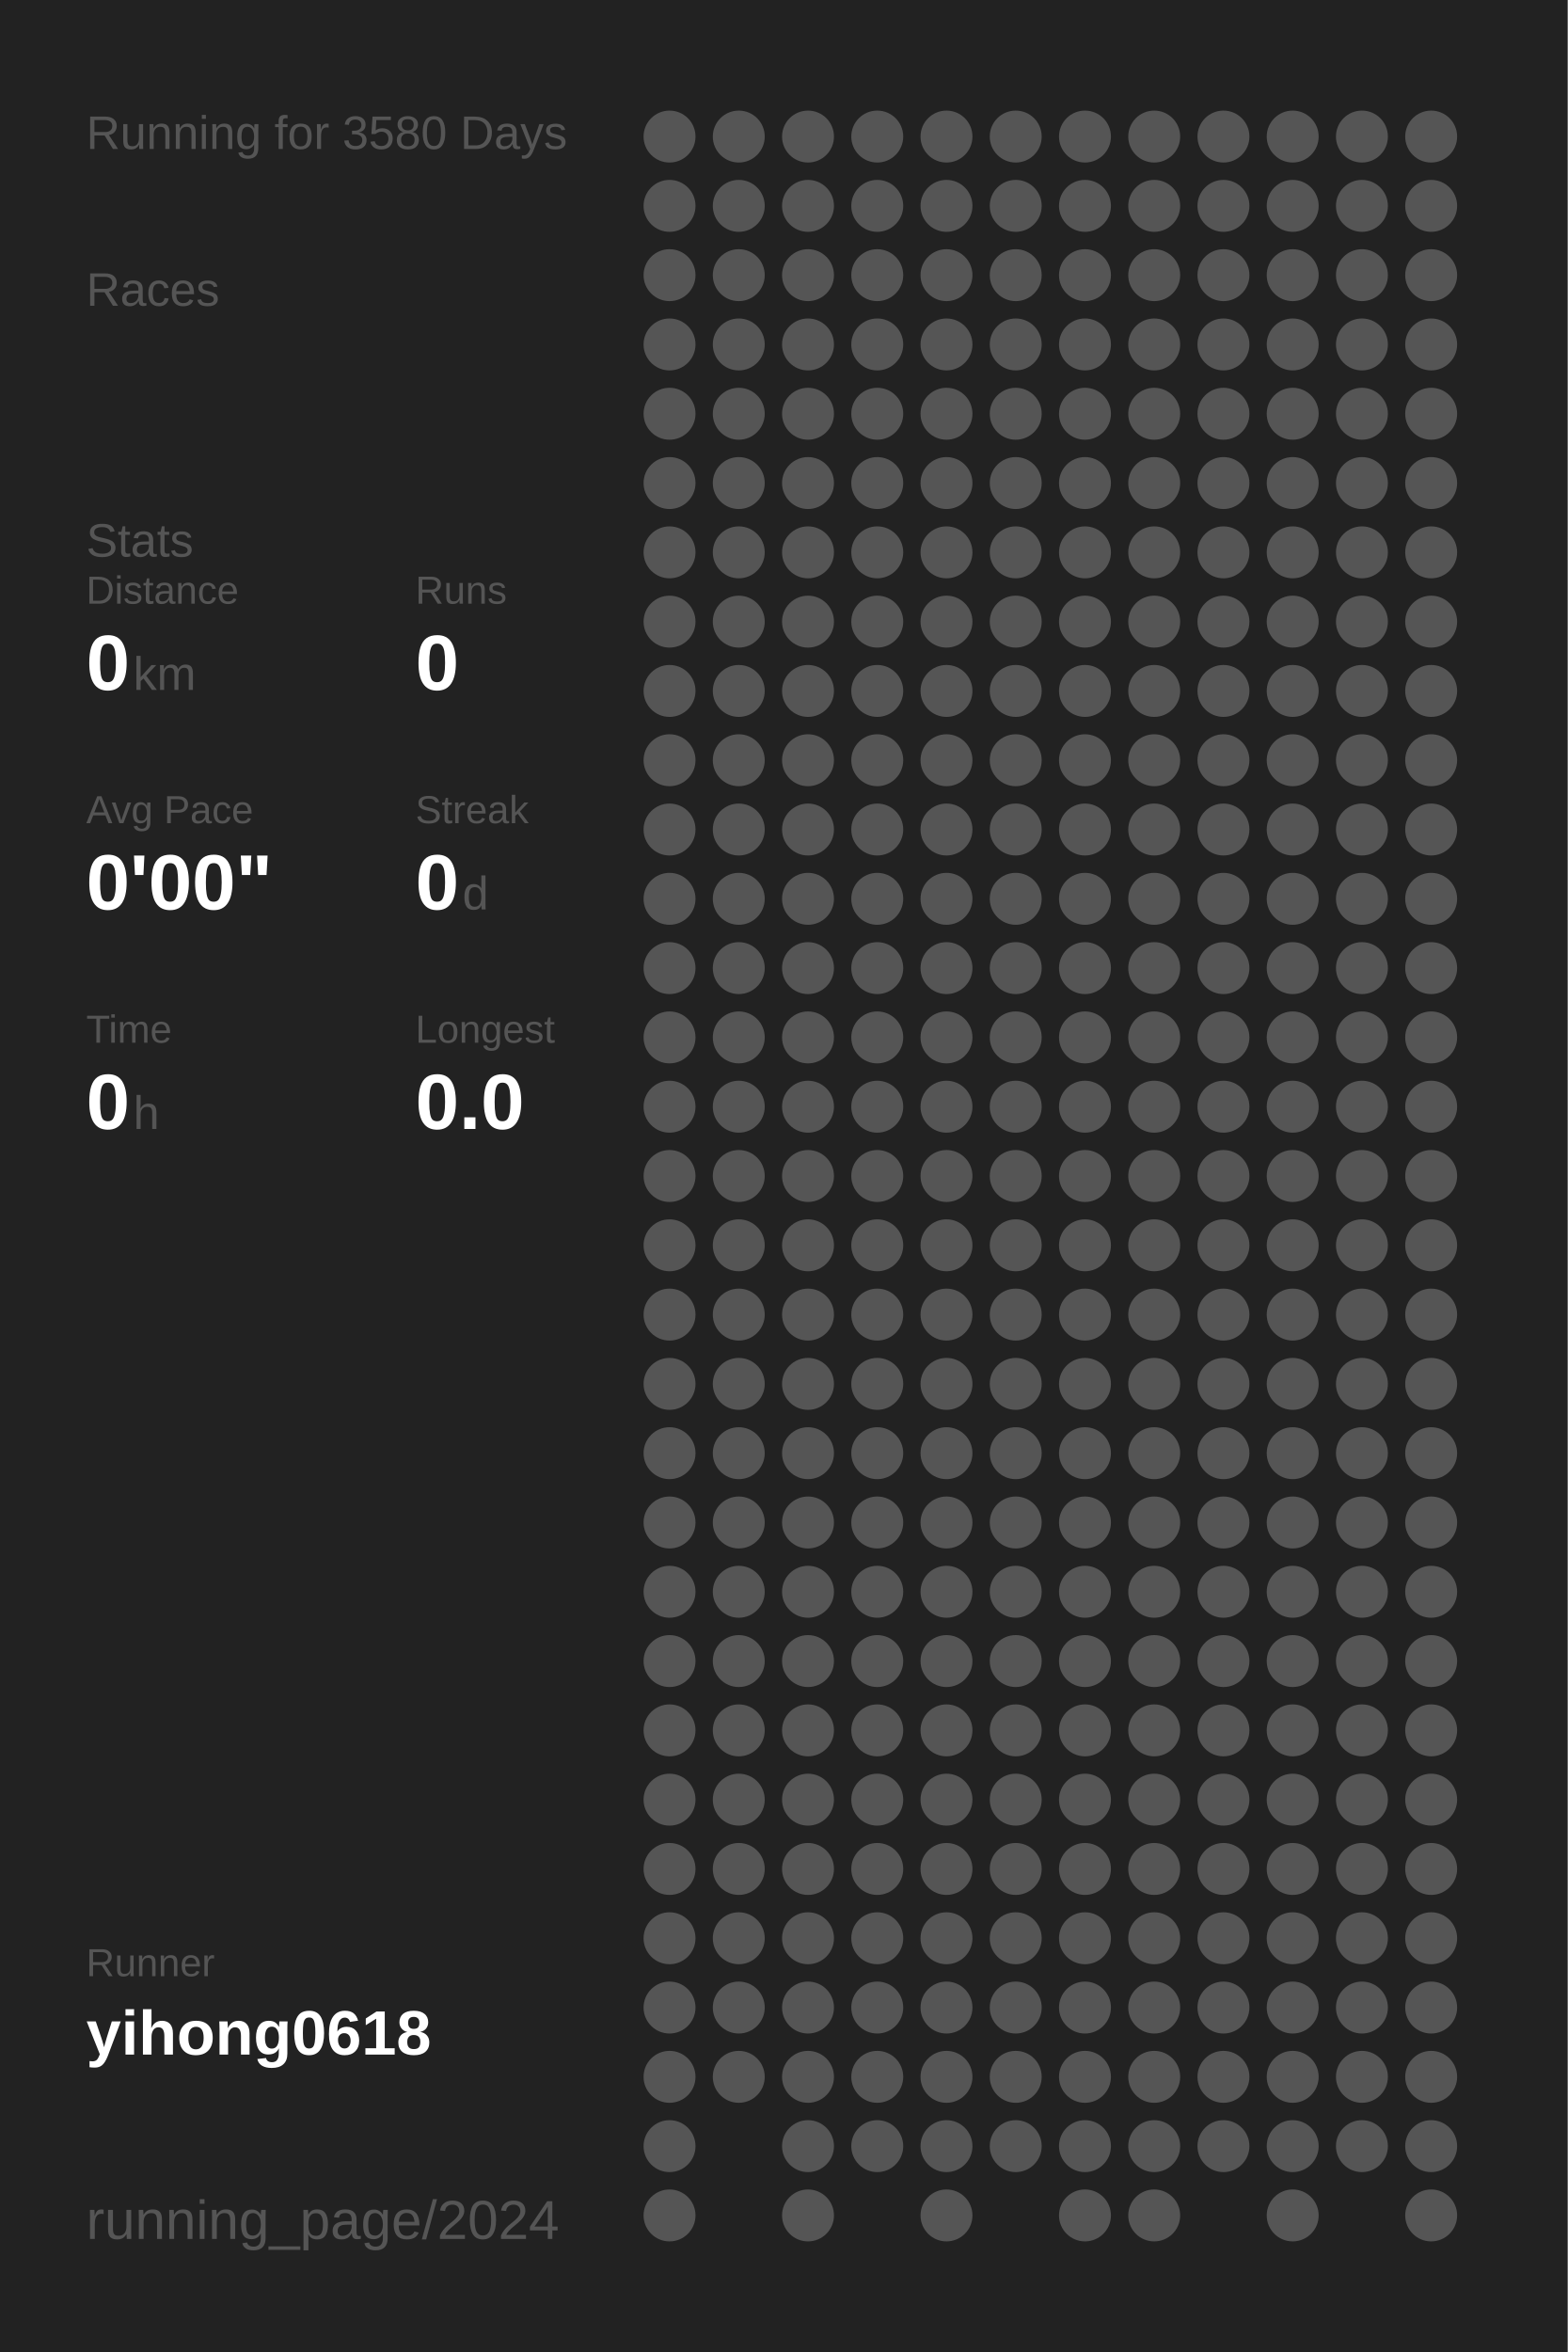
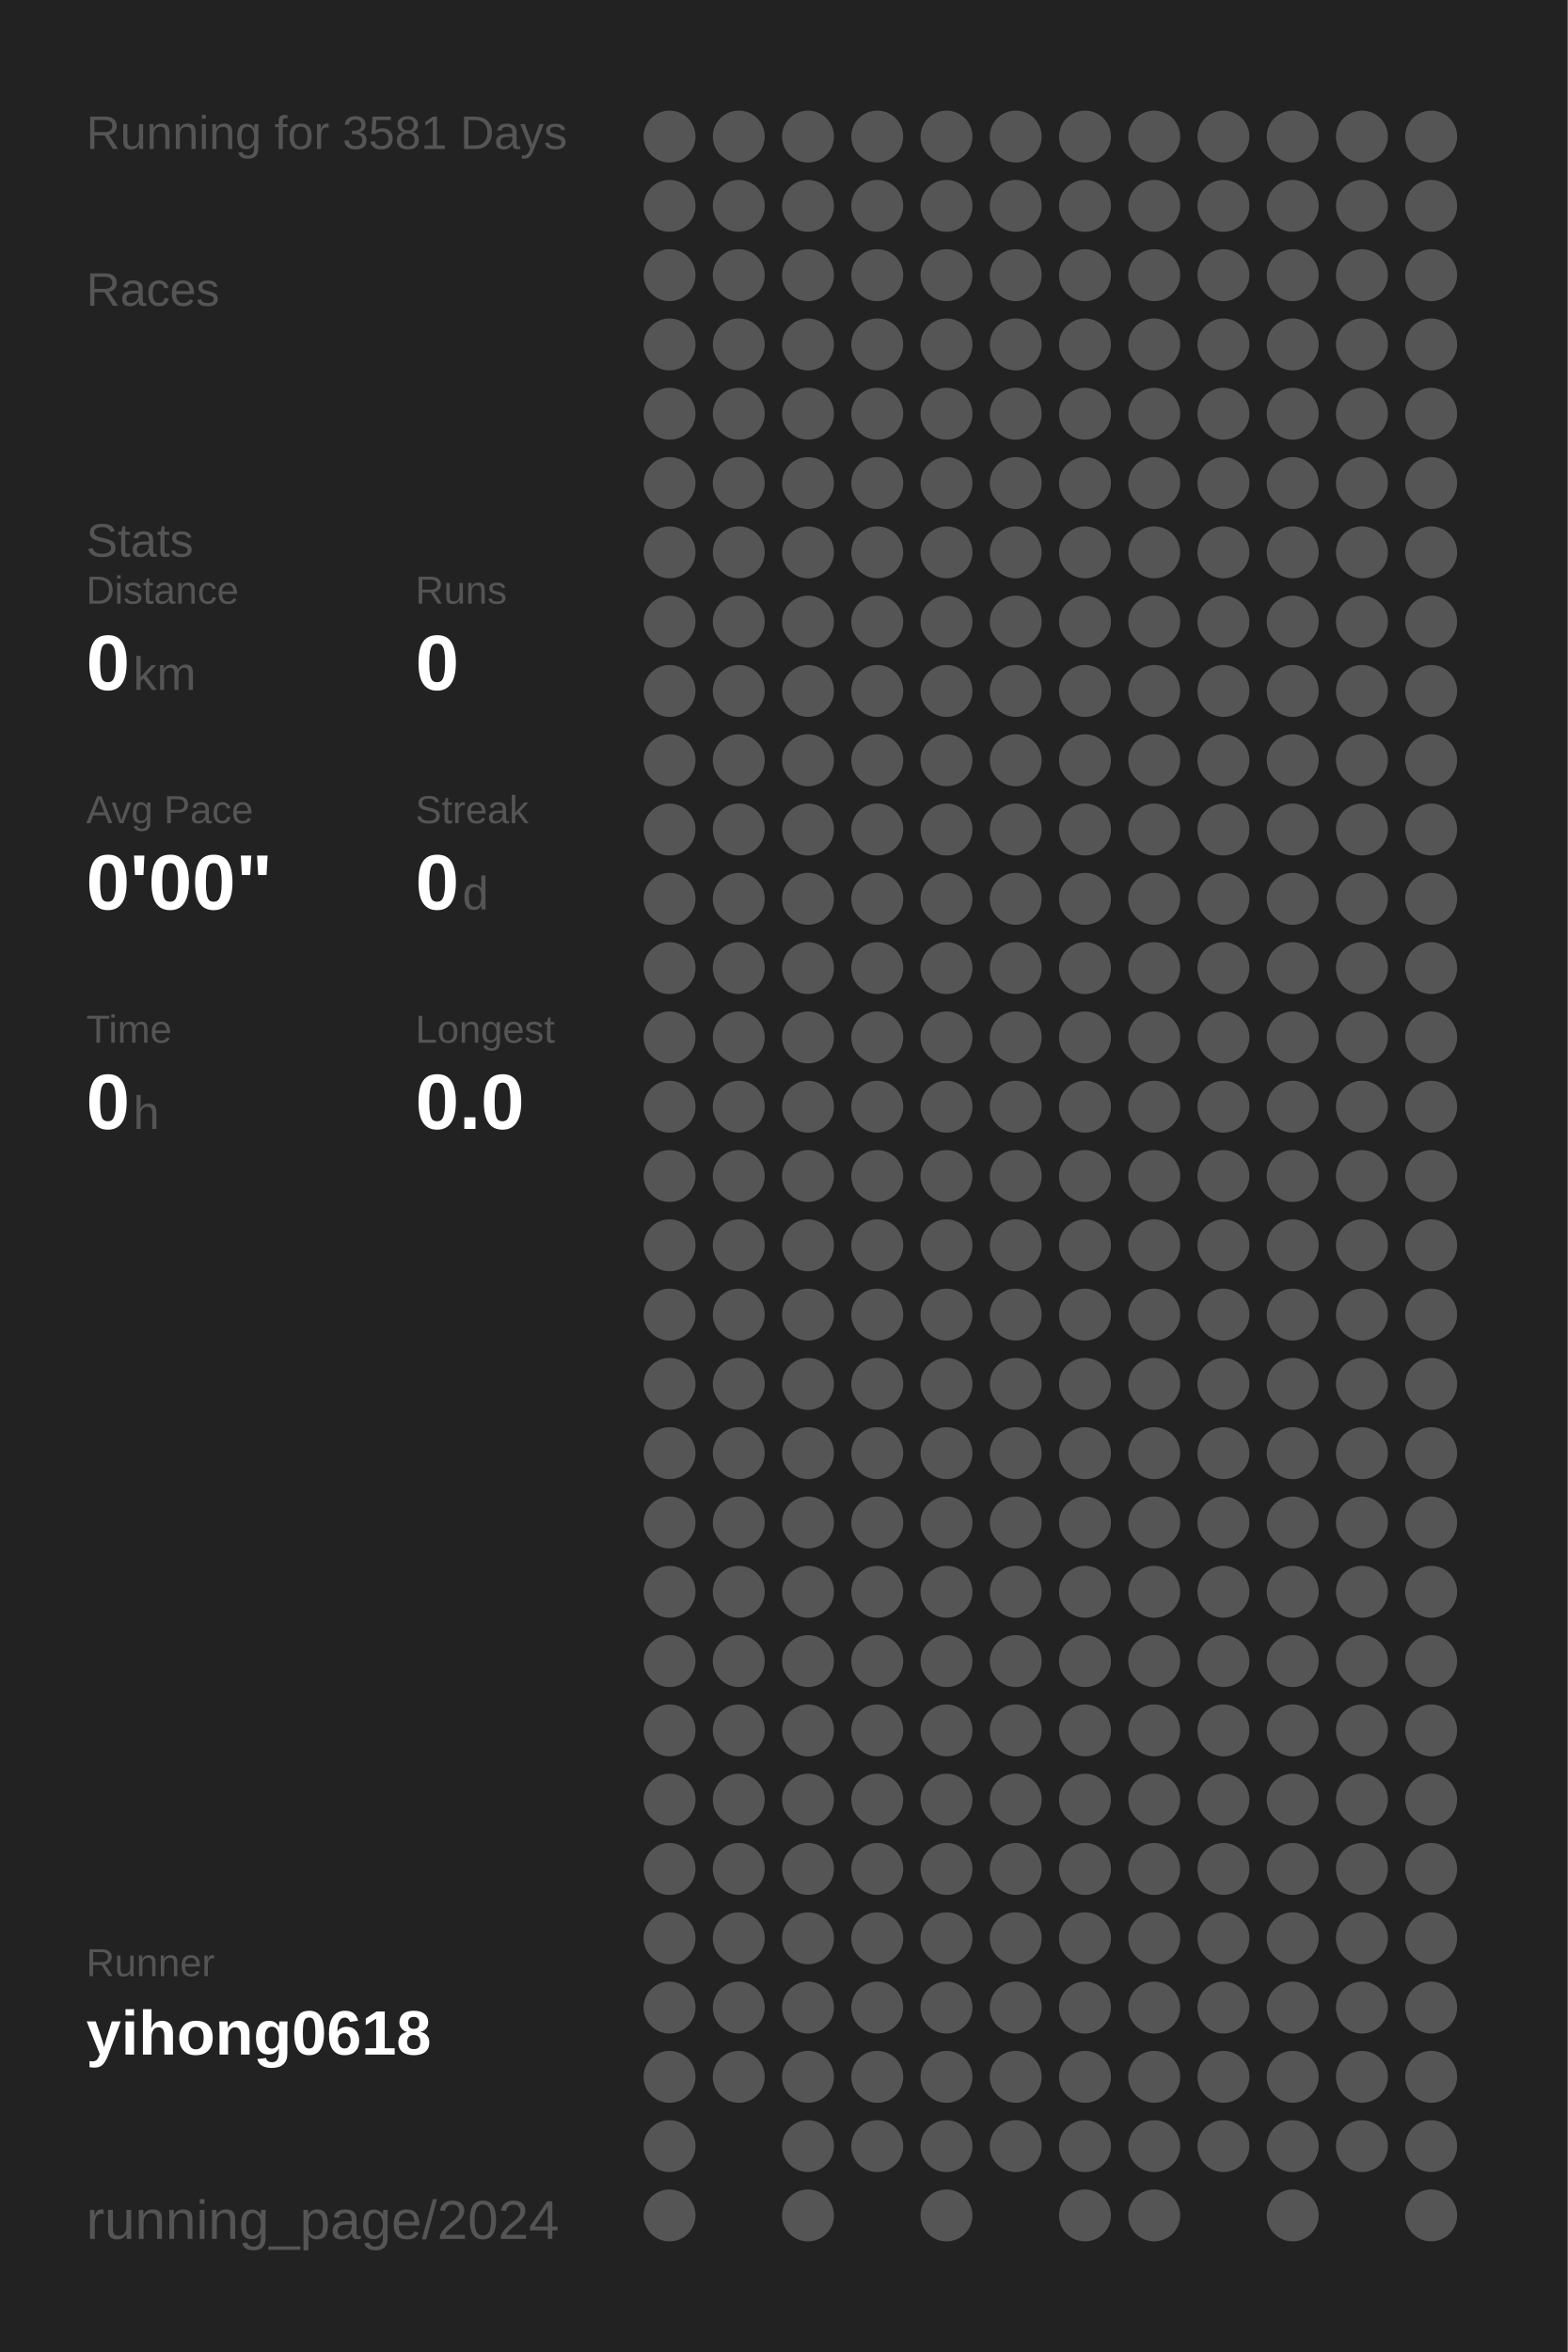
<svg xmlns="http://www.w3.org/2000/svg" baseProfile="full" height="300mm" version="1.1" viewBox="0,0,200,300" width="200mm">
  <defs />
  <rect fill="#222222" height="300" width="200" x="0" y="0" />
-   <text fill="#555555" style="font-size:6px; font-family:Arial;" x="11" y="19">Running for 3580 Days</text>
+   <text fill="#555555" style="font-size:6px; font-family:Arial;" x="11" y="19">Running for 3581 Days</text>
  <text fill="#555555" style="font-size:6px; font-family:Arial;" x="11" y="39">Races</text>
  <text fill="#555555" style="font-size:6px; font-family:Arial;" x="11" y="71">Stats</text>
  <text fill="#555555" style="font-size:5px; font-family:Arial;" x="11" y="77">Distance</text>
  <text fill="#FFFFFF" style="font-size:10px; font-family:Arial; font-weight:bold;" x="11" y="88">0</text>
  <text fill="#555555" style="font-size:6px; font-family:Arial;" x="17" y="88">km</text>
  <text fill="#555555" style="font-size:5px; font-family:Arial;" x="53" y="77">Runs</text>
  <text fill="#FFFFFF" style="font-size:10px; font-family:Arial; font-weight:bold;" x="53" y="88">0</text>
  <text fill="#555555" style="font-size:5px; font-family:Arial;" x="11" y="105">Avg Pace</text>
  <text fill="#FFFFFF" style="font-size:10px; font-family:Arial; font-weight:bold;" x="11" y="116">0'00"</text>
  <text fill="#555555" style="font-size:5px; font-family:Arial;" x="53" y="105">Streak</text>
  <text fill="#FFFFFF" style="font-size:10px; font-family:Arial; font-weight:bold;" x="53" y="116">0</text>
  <text fill="#555555" style="font-size:6px; font-family:Arial;" x="59" y="116">d</text>
  <text fill="#555555" style="font-size:5px; font-family:Arial;" x="11" y="133">Time</text>
  <text fill="#FFFFFF" style="font-size:10px; font-family:Arial; font-weight:bold;" x="11" y="144">0</text>
  <text fill="#555555" style="font-size:6px; font-family:Arial;" x="17" y="144">h</text>
  <text fill="#555555" style="font-size:5px; font-family:Arial;" x="53" y="133">Longest</text>
  <text fill="#FFFFFF" style="font-size:10px; font-family:Arial; font-weight:bold;" x="53" y="144">0.0</text>
  <text fill="#555555" style="font-size:5px; font-family:Arial;" x="11" y="252.065">Runner</text>
  <text fill="#FFFFFF" style="font-size:8px; font-family:Arial; font-weight:bold;" x="11" y="262.065">yihong0618</text>
  <text fill="#555555" style="font-size:7px; font-family:Arial;" x="11" y="285.581">running_page/2024</text>
  <circle cx="85.417" cy="17.419" fill="#555555" r="3.312" />
  <circle cx="85.417" cy="26.258" fill="#555555" r="3.312" />
  <circle cx="85.417" cy="35.097" fill="#555555" r="3.312" />
  <circle cx="85.417" cy="43.935" fill="#555555" r="3.312" />
  <circle cx="85.417" cy="52.774" fill="#555555" r="3.312" />
  <circle cx="85.417" cy="61.613" fill="#555555" r="3.312" />
  <circle cx="85.417" cy="70.452" fill="#555555" r="3.312" />
  <circle cx="85.417" cy="79.29" fill="#555555" r="3.312" />
  <circle cx="85.417" cy="88.129" fill="#555555" r="3.312" />
  <circle cx="85.417" cy="96.968" fill="#555555" r="3.312" />
  <circle cx="85.417" cy="105.806" fill="#555555" r="3.312" />
  <circle cx="85.417" cy="114.645" fill="#555555" r="3.312" />
  <circle cx="85.417" cy="123.484" fill="#555555" r="3.312" />
  <circle cx="85.417" cy="132.323" fill="#555555" r="3.312" />
  <circle cx="85.417" cy="141.161" fill="#555555" r="3.312" />
  <circle cx="85.417" cy="150" fill="#555555" r="3.312" />
  <circle cx="85.417" cy="158.839" fill="#555555" r="3.312" />
  <circle cx="85.417" cy="167.677" fill="#555555" r="3.312" />
  <circle cx="85.417" cy="176.516" fill="#555555" r="3.312" />
  <circle cx="85.417" cy="185.355" fill="#555555" r="3.312" />
  <circle cx="85.417" cy="194.194" fill="#555555" r="3.312" />
  <circle cx="85.417" cy="203.032" fill="#555555" r="3.312" />
  <circle cx="85.417" cy="211.871" fill="#555555" r="3.312" />
  <circle cx="85.417" cy="220.71" fill="#555555" r="3.312" />
  <circle cx="85.417" cy="229.548" fill="#555555" r="3.312" />
  <circle cx="85.417" cy="238.387" fill="#555555" r="3.312" />
  <circle cx="85.417" cy="247.226" fill="#555555" r="3.312" />
  <circle cx="85.417" cy="256.065" fill="#555555" r="3.312" />
  <circle cx="85.417" cy="264.903" fill="#555555" r="3.312" />
  <circle cx="85.417" cy="273.742" fill="#555555" r="3.312" />
  <circle cx="85.417" cy="282.581" fill="#555555" r="3.312" />
  <circle cx="94.25" cy="17.419" fill="#555555" r="3.312" />
  <circle cx="94.25" cy="26.258" fill="#555555" r="3.312" />
  <circle cx="94.25" cy="35.097" fill="#555555" r="3.312" />
  <circle cx="94.25" cy="43.935" fill="#555555" r="3.312" />
  <circle cx="94.25" cy="52.774" fill="#555555" r="3.312" />
  <circle cx="94.25" cy="61.613" fill="#555555" r="3.312" />
  <circle cx="94.25" cy="70.452" fill="#555555" r="3.312" />
  <circle cx="94.25" cy="79.29" fill="#555555" r="3.312" />
  <circle cx="94.25" cy="88.129" fill="#555555" r="3.312" />
  <circle cx="94.25" cy="96.968" fill="#555555" r="3.312" />
  <circle cx="94.25" cy="105.806" fill="#555555" r="3.312" />
  <circle cx="94.25" cy="114.645" fill="#555555" r="3.312" />
  <circle cx="94.25" cy="123.484" fill="#555555" r="3.312" />
  <circle cx="94.25" cy="132.323" fill="#555555" r="3.312" />
  <circle cx="94.25" cy="141.161" fill="#555555" r="3.312" />
  <circle cx="94.25" cy="150" fill="#555555" r="3.312" />
  <circle cx="94.25" cy="158.839" fill="#555555" r="3.312" />
  <circle cx="94.25" cy="167.677" fill="#555555" r="3.312" />
  <circle cx="94.25" cy="176.516" fill="#555555" r="3.312" />
  <circle cx="94.25" cy="185.355" fill="#555555" r="3.312" />
  <circle cx="94.25" cy="194.194" fill="#555555" r="3.312" />
  <circle cx="94.25" cy="203.032" fill="#555555" r="3.312" />
  <circle cx="94.25" cy="211.871" fill="#555555" r="3.312" />
  <circle cx="94.25" cy="220.71" fill="#555555" r="3.312" />
  <circle cx="94.25" cy="229.548" fill="#555555" r="3.312" />
  <circle cx="94.25" cy="238.387" fill="#555555" r="3.312" />
  <circle cx="94.25" cy="247.226" fill="#555555" r="3.312" />
  <circle cx="94.25" cy="256.065" fill="#555555" r="3.312" />
  <circle cx="94.25" cy="264.903" fill="#555555" r="3.312" />
  <circle cx="103.083" cy="17.419" fill="#555555" r="3.312" />
  <circle cx="103.083" cy="26.258" fill="#555555" r="3.312" />
  <circle cx="103.083" cy="35.097" fill="#555555" r="3.312" />
  <circle cx="103.083" cy="43.935" fill="#555555" r="3.312" />
  <circle cx="103.083" cy="52.774" fill="#555555" r="3.312" />
  <circle cx="103.083" cy="61.613" fill="#555555" r="3.312" />
  <circle cx="103.083" cy="70.452" fill="#555555" r="3.312" />
  <circle cx="103.083" cy="79.29" fill="#555555" r="3.312" />
  <circle cx="103.083" cy="88.129" fill="#555555" r="3.312" />
  <circle cx="103.083" cy="96.968" fill="#555555" r="3.312" />
  <circle cx="103.083" cy="105.806" fill="#555555" r="3.312" />
  <circle cx="103.083" cy="114.645" fill="#555555" r="3.312" />
  <circle cx="103.083" cy="123.484" fill="#555555" r="3.312" />
  <circle cx="103.083" cy="132.323" fill="#555555" r="3.312" />
  <circle cx="103.083" cy="141.161" fill="#555555" r="3.312" />
  <circle cx="103.083" cy="150" fill="#555555" r="3.312" />
  <circle cx="103.083" cy="158.839" fill="#555555" r="3.312" />
  <circle cx="103.083" cy="167.677" fill="#555555" r="3.312" />
  <circle cx="103.083" cy="176.516" fill="#555555" r="3.312" />
  <circle cx="103.083" cy="185.355" fill="#555555" r="3.312" />
  <circle cx="103.083" cy="194.194" fill="#555555" r="3.312" />
  <circle cx="103.083" cy="203.032" fill="#555555" r="3.312" />
  <circle cx="103.083" cy="211.871" fill="#555555" r="3.312" />
  <circle cx="103.083" cy="220.71" fill="#555555" r="3.312" />
  <circle cx="103.083" cy="229.548" fill="#555555" r="3.312" />
  <circle cx="103.083" cy="238.387" fill="#555555" r="3.312" />
  <circle cx="103.083" cy="247.226" fill="#555555" r="3.312" />
  <circle cx="103.083" cy="256.065" fill="#555555" r="3.312" />
  <circle cx="103.083" cy="264.903" fill="#555555" r="3.312" />
  <circle cx="103.083" cy="273.742" fill="#555555" r="3.312" />
  <circle cx="103.083" cy="282.581" fill="#555555" r="3.312" />
  <circle cx="111.917" cy="17.419" fill="#555555" r="3.312" />
  <circle cx="111.917" cy="26.258" fill="#555555" r="3.312" />
  <circle cx="111.917" cy="35.097" fill="#555555" r="3.312" />
  <circle cx="111.917" cy="43.935" fill="#555555" r="3.312" />
  <circle cx="111.917" cy="52.774" fill="#555555" r="3.312" />
  <circle cx="111.917" cy="61.613" fill="#555555" r="3.312" />
  <circle cx="111.917" cy="70.452" fill="#555555" r="3.312" />
  <circle cx="111.917" cy="79.29" fill="#555555" r="3.312" />
  <circle cx="111.917" cy="88.129" fill="#555555" r="3.312" />
  <circle cx="111.917" cy="96.968" fill="#555555" r="3.312" />
  <circle cx="111.917" cy="105.806" fill="#555555" r="3.312" />
  <circle cx="111.917" cy="114.645" fill="#555555" r="3.312" />
  <circle cx="111.917" cy="123.484" fill="#555555" r="3.312" />
  <circle cx="111.917" cy="132.323" fill="#555555" r="3.312" />
  <circle cx="111.917" cy="141.161" fill="#555555" r="3.312" />
  <circle cx="111.917" cy="150" fill="#555555" r="3.312" />
  <circle cx="111.917" cy="158.839" fill="#555555" r="3.312" />
  <circle cx="111.917" cy="167.677" fill="#555555" r="3.312" />
  <circle cx="111.917" cy="176.516" fill="#555555" r="3.312" />
  <circle cx="111.917" cy="185.355" fill="#555555" r="3.312" />
  <circle cx="111.917" cy="194.194" fill="#555555" r="3.312" />
  <circle cx="111.917" cy="203.032" fill="#555555" r="3.312" />
  <circle cx="111.917" cy="211.871" fill="#555555" r="3.312" />
  <circle cx="111.917" cy="220.71" fill="#555555" r="3.312" />
  <circle cx="111.917" cy="229.548" fill="#555555" r="3.312" />
  <circle cx="111.917" cy="238.387" fill="#555555" r="3.312" />
  <circle cx="111.917" cy="247.226" fill="#555555" r="3.312" />
  <circle cx="111.917" cy="256.065" fill="#555555" r="3.312" />
  <circle cx="111.917" cy="264.903" fill="#555555" r="3.312" />
  <circle cx="111.917" cy="273.742" fill="#555555" r="3.312" />
  <circle cx="120.75" cy="17.419" fill="#555555" r="3.312" />
  <circle cx="120.75" cy="26.258" fill="#555555" r="3.312" />
  <circle cx="120.75" cy="35.097" fill="#555555" r="3.312" />
  <circle cx="120.75" cy="43.935" fill="#555555" r="3.312" />
  <circle cx="120.75" cy="52.774" fill="#555555" r="3.312" />
  <circle cx="120.75" cy="61.613" fill="#555555" r="3.312" />
  <circle cx="120.75" cy="70.452" fill="#555555" r="3.312" />
  <circle cx="120.75" cy="79.29" fill="#555555" r="3.312" />
  <circle cx="120.75" cy="88.129" fill="#555555" r="3.312" />
  <circle cx="120.75" cy="96.968" fill="#555555" r="3.312" />
  <circle cx="120.75" cy="105.806" fill="#555555" r="3.312" />
  <circle cx="120.75" cy="114.645" fill="#555555" r="3.312" />
  <circle cx="120.75" cy="123.484" fill="#555555" r="3.312" />
  <circle cx="120.75" cy="132.323" fill="#555555" r="3.312" />
  <circle cx="120.75" cy="141.161" fill="#555555" r="3.312" />
  <circle cx="120.75" cy="150" fill="#555555" r="3.312" />
  <circle cx="120.75" cy="158.839" fill="#555555" r="3.312" />
  <circle cx="120.75" cy="167.677" fill="#555555" r="3.312" />
  <circle cx="120.75" cy="176.516" fill="#555555" r="3.312" />
  <circle cx="120.75" cy="185.355" fill="#555555" r="3.312" />
  <circle cx="120.75" cy="194.194" fill="#555555" r="3.312" />
  <circle cx="120.75" cy="203.032" fill="#555555" r="3.312" />
  <circle cx="120.75" cy="211.871" fill="#555555" r="3.312" />
  <circle cx="120.75" cy="220.71" fill="#555555" r="3.312" />
  <circle cx="120.75" cy="229.548" fill="#555555" r="3.312" />
  <circle cx="120.75" cy="238.387" fill="#555555" r="3.312" />
  <circle cx="120.75" cy="247.226" fill="#555555" r="3.312" />
  <circle cx="120.75" cy="256.065" fill="#555555" r="3.312" />
  <circle cx="120.75" cy="264.903" fill="#555555" r="3.312" />
  <circle cx="120.75" cy="273.742" fill="#555555" r="3.312" />
  <circle cx="120.75" cy="282.581" fill="#555555" r="3.312" />
  <circle cx="129.583" cy="17.419" fill="#555555" r="3.312" />
  <circle cx="129.583" cy="26.258" fill="#555555" r="3.312" />
  <circle cx="129.583" cy="35.097" fill="#555555" r="3.312" />
  <circle cx="129.583" cy="43.935" fill="#555555" r="3.312" />
  <circle cx="129.583" cy="52.774" fill="#555555" r="3.312" />
  <circle cx="129.583" cy="61.613" fill="#555555" r="3.312" />
  <circle cx="129.583" cy="70.452" fill="#555555" r="3.312" />
  <circle cx="129.583" cy="79.29" fill="#555555" r="3.312" />
  <circle cx="129.583" cy="88.129" fill="#555555" r="3.312" />
  <circle cx="129.583" cy="96.968" fill="#555555" r="3.312" />
  <circle cx="129.583" cy="105.806" fill="#555555" r="3.312" />
  <circle cx="129.583" cy="114.645" fill="#555555" r="3.312" />
  <circle cx="129.583" cy="123.484" fill="#555555" r="3.312" />
  <circle cx="129.583" cy="132.323" fill="#555555" r="3.312" />
  <circle cx="129.583" cy="141.161" fill="#555555" r="3.312" />
  <circle cx="129.583" cy="150" fill="#555555" r="3.312" />
  <circle cx="129.583" cy="158.839" fill="#555555" r="3.312" />
  <circle cx="129.583" cy="167.677" fill="#555555" r="3.312" />
  <circle cx="129.583" cy="176.516" fill="#555555" r="3.312" />
  <circle cx="129.583" cy="185.355" fill="#555555" r="3.312" />
  <circle cx="129.583" cy="194.194" fill="#555555" r="3.312" />
  <circle cx="129.583" cy="203.032" fill="#555555" r="3.312" />
  <circle cx="129.583" cy="211.871" fill="#555555" r="3.312" />
  <circle cx="129.583" cy="220.71" fill="#555555" r="3.312" />
  <circle cx="129.583" cy="229.548" fill="#555555" r="3.312" />
  <circle cx="129.583" cy="238.387" fill="#555555" r="3.312" />
  <circle cx="129.583" cy="247.226" fill="#555555" r="3.312" />
  <circle cx="129.583" cy="256.065" fill="#555555" r="3.312" />
  <circle cx="129.583" cy="264.903" fill="#555555" r="3.312" />
  <circle cx="129.583" cy="273.742" fill="#555555" r="3.312" />
  <circle cx="138.417" cy="17.419" fill="#555555" r="3.312" />
  <circle cx="138.417" cy="26.258" fill="#555555" r="3.312" />
  <circle cx="138.417" cy="35.097" fill="#555555" r="3.312" />
  <circle cx="138.417" cy="43.935" fill="#555555" r="3.312" />
  <circle cx="138.417" cy="52.774" fill="#555555" r="3.312" />
  <circle cx="138.417" cy="61.613" fill="#555555" r="3.312" />
  <circle cx="138.417" cy="70.452" fill="#555555" r="3.312" />
  <circle cx="138.417" cy="79.29" fill="#555555" r="3.312" />
  <circle cx="138.417" cy="88.129" fill="#555555" r="3.312" />
  <circle cx="138.417" cy="96.968" fill="#555555" r="3.312" />
  <circle cx="138.417" cy="105.806" fill="#555555" r="3.312" />
  <circle cx="138.417" cy="114.645" fill="#555555" r="3.312" />
  <circle cx="138.417" cy="123.484" fill="#555555" r="3.312" />
  <circle cx="138.417" cy="132.323" fill="#555555" r="3.312" />
  <circle cx="138.417" cy="141.161" fill="#555555" r="3.312" />
  <circle cx="138.417" cy="150" fill="#555555" r="3.312" />
  <circle cx="138.417" cy="158.839" fill="#555555" r="3.312" />
  <circle cx="138.417" cy="167.677" fill="#555555" r="3.312" />
  <circle cx="138.417" cy="176.516" fill="#555555" r="3.312" />
  <circle cx="138.417" cy="185.355" fill="#555555" r="3.312" />
  <circle cx="138.417" cy="194.194" fill="#555555" r="3.312" />
  <circle cx="138.417" cy="203.032" fill="#555555" r="3.312" />
  <circle cx="138.417" cy="211.871" fill="#555555" r="3.312" />
  <circle cx="138.417" cy="220.71" fill="#555555" r="3.312" />
  <circle cx="138.417" cy="229.548" fill="#555555" r="3.312" />
  <circle cx="138.417" cy="238.387" fill="#555555" r="3.312" />
  <circle cx="138.417" cy="247.226" fill="#555555" r="3.312" />
  <circle cx="138.417" cy="256.065" fill="#555555" r="3.312" />
  <circle cx="138.417" cy="264.903" fill="#555555" r="3.312" />
  <circle cx="138.417" cy="273.742" fill="#555555" r="3.312" />
  <circle cx="138.417" cy="282.581" fill="#555555" r="3.312" />
  <circle cx="147.25" cy="17.419" fill="#555555" r="3.312" />
  <circle cx="147.25" cy="26.258" fill="#555555" r="3.312" />
  <circle cx="147.25" cy="35.097" fill="#555555" r="3.312" />
  <circle cx="147.25" cy="43.935" fill="#555555" r="3.312" />
  <circle cx="147.25" cy="52.774" fill="#555555" r="3.312" />
  <circle cx="147.25" cy="61.613" fill="#555555" r="3.312" />
  <circle cx="147.25" cy="70.452" fill="#555555" r="3.312" />
  <circle cx="147.25" cy="79.29" fill="#555555" r="3.312" />
  <circle cx="147.25" cy="88.129" fill="#555555" r="3.312" />
  <circle cx="147.25" cy="96.968" fill="#555555" r="3.312" />
  <circle cx="147.25" cy="105.806" fill="#555555" r="3.312" />
  <circle cx="147.25" cy="114.645" fill="#555555" r="3.312" />
  <circle cx="147.25" cy="123.484" fill="#555555" r="3.312" />
  <circle cx="147.25" cy="132.323" fill="#555555" r="3.312" />
  <circle cx="147.25" cy="141.161" fill="#555555" r="3.312" />
  <circle cx="147.25" cy="150" fill="#555555" r="3.312" />
  <circle cx="147.25" cy="158.839" fill="#555555" r="3.312" />
  <circle cx="147.25" cy="167.677" fill="#555555" r="3.312" />
  <circle cx="147.25" cy="176.516" fill="#555555" r="3.312" />
  <circle cx="147.25" cy="185.355" fill="#555555" r="3.312" />
  <circle cx="147.25" cy="194.194" fill="#555555" r="3.312" />
  <circle cx="147.25" cy="203.032" fill="#555555" r="3.312" />
  <circle cx="147.25" cy="211.871" fill="#555555" r="3.312" />
  <circle cx="147.25" cy="220.71" fill="#555555" r="3.312" />
  <circle cx="147.25" cy="229.548" fill="#555555" r="3.312" />
  <circle cx="147.25" cy="238.387" fill="#555555" r="3.312" />
  <circle cx="147.25" cy="247.226" fill="#555555" r="3.312" />
  <circle cx="147.25" cy="256.065" fill="#555555" r="3.312" />
  <circle cx="147.25" cy="264.903" fill="#555555" r="3.312" />
  <circle cx="147.25" cy="273.742" fill="#555555" r="3.312" />
  <circle cx="147.25" cy="282.581" fill="#555555" r="3.312" />
  <circle cx="156.083" cy="17.419" fill="#555555" r="3.312" />
  <circle cx="156.083" cy="26.258" fill="#555555" r="3.312" />
  <circle cx="156.083" cy="35.097" fill="#555555" r="3.312" />
  <circle cx="156.083" cy="43.935" fill="#555555" r="3.312" />
  <circle cx="156.083" cy="52.774" fill="#555555" r="3.312" />
  <circle cx="156.083" cy="61.613" fill="#555555" r="3.312" />
  <circle cx="156.083" cy="70.452" fill="#555555" r="3.312" />
  <circle cx="156.083" cy="79.29" fill="#555555" r="3.312" />
  <circle cx="156.083" cy="88.129" fill="#555555" r="3.312" />
  <circle cx="156.083" cy="96.968" fill="#555555" r="3.312" />
  <circle cx="156.083" cy="105.806" fill="#555555" r="3.312" />
  <circle cx="156.083" cy="114.645" fill="#555555" r="3.312" />
  <circle cx="156.083" cy="123.484" fill="#555555" r="3.312" />
  <circle cx="156.083" cy="132.323" fill="#555555" r="3.312" />
  <circle cx="156.083" cy="141.161" fill="#555555" r="3.312" />
  <circle cx="156.083" cy="150" fill="#555555" r="3.312" />
  <circle cx="156.083" cy="158.839" fill="#555555" r="3.312" />
  <circle cx="156.083" cy="167.677" fill="#555555" r="3.312" />
  <circle cx="156.083" cy="176.516" fill="#555555" r="3.312" />
  <circle cx="156.083" cy="185.355" fill="#555555" r="3.312" />
  <circle cx="156.083" cy="194.194" fill="#555555" r="3.312" />
  <circle cx="156.083" cy="203.032" fill="#555555" r="3.312" />
  <circle cx="156.083" cy="211.871" fill="#555555" r="3.312" />
  <circle cx="156.083" cy="220.71" fill="#555555" r="3.312" />
  <circle cx="156.083" cy="229.548" fill="#555555" r="3.312" />
  <circle cx="156.083" cy="238.387" fill="#555555" r="3.312" />
  <circle cx="156.083" cy="247.226" fill="#555555" r="3.312" />
  <circle cx="156.083" cy="256.065" fill="#555555" r="3.312" />
  <circle cx="156.083" cy="264.903" fill="#555555" r="3.312" />
  <circle cx="156.083" cy="273.742" fill="#555555" r="3.312" />
  <circle cx="164.917" cy="17.419" fill="#555555" r="3.312" />
  <circle cx="164.917" cy="26.258" fill="#555555" r="3.312" />
  <circle cx="164.917" cy="35.097" fill="#555555" r="3.312" />
  <circle cx="164.917" cy="43.935" fill="#555555" r="3.312" />
  <circle cx="164.917" cy="52.774" fill="#555555" r="3.312" />
  <circle cx="164.917" cy="61.613" fill="#555555" r="3.312" />
  <circle cx="164.917" cy="70.452" fill="#555555" r="3.312" />
  <circle cx="164.917" cy="79.29" fill="#555555" r="3.312" />
  <circle cx="164.917" cy="88.129" fill="#555555" r="3.312" />
  <circle cx="164.917" cy="96.968" fill="#555555" r="3.312" />
  <circle cx="164.917" cy="105.806" fill="#555555" r="3.312" />
  <circle cx="164.917" cy="114.645" fill="#555555" r="3.312" />
  <circle cx="164.917" cy="123.484" fill="#555555" r="3.312" />
  <circle cx="164.917" cy="132.323" fill="#555555" r="3.312" />
  <circle cx="164.917" cy="141.161" fill="#555555" r="3.312" />
  <circle cx="164.917" cy="150" fill="#555555" r="3.312" />
  <circle cx="164.917" cy="158.839" fill="#555555" r="3.312" />
  <circle cx="164.917" cy="167.677" fill="#555555" r="3.312" />
  <circle cx="164.917" cy="176.516" fill="#555555" r="3.312" />
  <circle cx="164.917" cy="185.355" fill="#555555" r="3.312" />
  <circle cx="164.917" cy="194.194" fill="#555555" r="3.312" />
  <circle cx="164.917" cy="203.032" fill="#555555" r="3.312" />
  <circle cx="164.917" cy="211.871" fill="#555555" r="3.312" />
  <circle cx="164.917" cy="220.71" fill="#555555" r="3.312" />
  <circle cx="164.917" cy="229.548" fill="#555555" r="3.312" />
  <circle cx="164.917" cy="238.387" fill="#555555" r="3.312" />
  <circle cx="164.917" cy="247.226" fill="#555555" r="3.312" />
  <circle cx="164.917" cy="256.065" fill="#555555" r="3.312" />
  <circle cx="164.917" cy="264.903" fill="#555555" r="3.312" />
  <circle cx="164.917" cy="273.742" fill="#555555" r="3.312" />
  <circle cx="164.917" cy="282.581" fill="#555555" r="3.312" />
  <circle cx="173.75" cy="17.419" fill="#555555" r="3.312" />
  <circle cx="173.75" cy="26.258" fill="#555555" r="3.312" />
  <circle cx="173.75" cy="35.097" fill="#555555" r="3.312" />
  <circle cx="173.75" cy="43.935" fill="#555555" r="3.312" />
  <circle cx="173.75" cy="52.774" fill="#555555" r="3.312" />
  <circle cx="173.75" cy="61.613" fill="#555555" r="3.312" />
  <circle cx="173.75" cy="70.452" fill="#555555" r="3.312" />
  <circle cx="173.75" cy="79.29" fill="#555555" r="3.312" />
  <circle cx="173.75" cy="88.129" fill="#555555" r="3.312" />
  <circle cx="173.75" cy="96.968" fill="#555555" r="3.312" />
  <circle cx="173.75" cy="105.806" fill="#555555" r="3.312" />
  <circle cx="173.75" cy="114.645" fill="#555555" r="3.312" />
  <circle cx="173.75" cy="123.484" fill="#555555" r="3.312" />
  <circle cx="173.75" cy="132.323" fill="#555555" r="3.312" />
  <circle cx="173.75" cy="141.161" fill="#555555" r="3.312" />
  <circle cx="173.75" cy="150" fill="#555555" r="3.312" />
  <circle cx="173.75" cy="158.839" fill="#555555" r="3.312" />
  <circle cx="173.75" cy="167.677" fill="#555555" r="3.312" />
  <circle cx="173.75" cy="176.516" fill="#555555" r="3.312" />
  <circle cx="173.75" cy="185.355" fill="#555555" r="3.312" />
  <circle cx="173.75" cy="194.194" fill="#555555" r="3.312" />
  <circle cx="173.75" cy="203.032" fill="#555555" r="3.312" />
  <circle cx="173.75" cy="211.871" fill="#555555" r="3.312" />
  <circle cx="173.75" cy="220.71" fill="#555555" r="3.312" />
  <circle cx="173.75" cy="229.548" fill="#555555" r="3.312" />
  <circle cx="173.75" cy="238.387" fill="#555555" r="3.312" />
  <circle cx="173.75" cy="247.226" fill="#555555" r="3.312" />
  <circle cx="173.75" cy="256.065" fill="#555555" r="3.312" />
  <circle cx="173.75" cy="264.903" fill="#555555" r="3.312" />
  <circle cx="173.75" cy="273.742" fill="#555555" r="3.312" />
  <circle cx="182.583" cy="17.419" fill="#555555" r="3.312" />
  <circle cx="182.583" cy="26.258" fill="#555555" r="3.312" />
  <circle cx="182.583" cy="35.097" fill="#555555" r="3.312" />
  <circle cx="182.583" cy="43.935" fill="#555555" r="3.312" />
  <circle cx="182.583" cy="52.774" fill="#555555" r="3.312" />
  <circle cx="182.583" cy="61.613" fill="#555555" r="3.312" />
  <circle cx="182.583" cy="70.452" fill="#555555" r="3.312" />
  <circle cx="182.583" cy="79.29" fill="#555555" r="3.312" />
  <circle cx="182.583" cy="88.129" fill="#555555" r="3.312" />
  <circle cx="182.583" cy="96.968" fill="#555555" r="3.312" />
  <circle cx="182.583" cy="105.806" fill="#555555" r="3.312" />
  <circle cx="182.583" cy="114.645" fill="#555555" r="3.312" />
  <circle cx="182.583" cy="123.484" fill="#555555" r="3.312" />
  <circle cx="182.583" cy="132.323" fill="#555555" r="3.312" />
  <circle cx="182.583" cy="141.161" fill="#555555" r="3.312" />
  <circle cx="182.583" cy="150" fill="#555555" r="3.312" />
  <circle cx="182.583" cy="158.839" fill="#555555" r="3.312" />
  <circle cx="182.583" cy="167.677" fill="#555555" r="3.312" />
  <circle cx="182.583" cy="176.516" fill="#555555" r="3.312" />
  <circle cx="182.583" cy="185.355" fill="#555555" r="3.312" />
  <circle cx="182.583" cy="194.194" fill="#555555" r="3.312" />
  <circle cx="182.583" cy="203.032" fill="#555555" r="3.312" />
  <circle cx="182.583" cy="211.871" fill="#555555" r="3.312" />
  <circle cx="182.583" cy="220.71" fill="#555555" r="3.312" />
  <circle cx="182.583" cy="229.548" fill="#555555" r="3.312" />
  <circle cx="182.583" cy="238.387" fill="#555555" r="3.312" />
  <circle cx="182.583" cy="247.226" fill="#555555" r="3.312" />
  <circle cx="182.583" cy="256.065" fill="#555555" r="3.312" />
  <circle cx="182.583" cy="264.903" fill="#555555" r="3.312" />
  <circle cx="182.583" cy="273.742" fill="#555555" r="3.312" />
  <circle cx="182.583" cy="282.581" fill="#555555" r="3.312" />
</svg>
